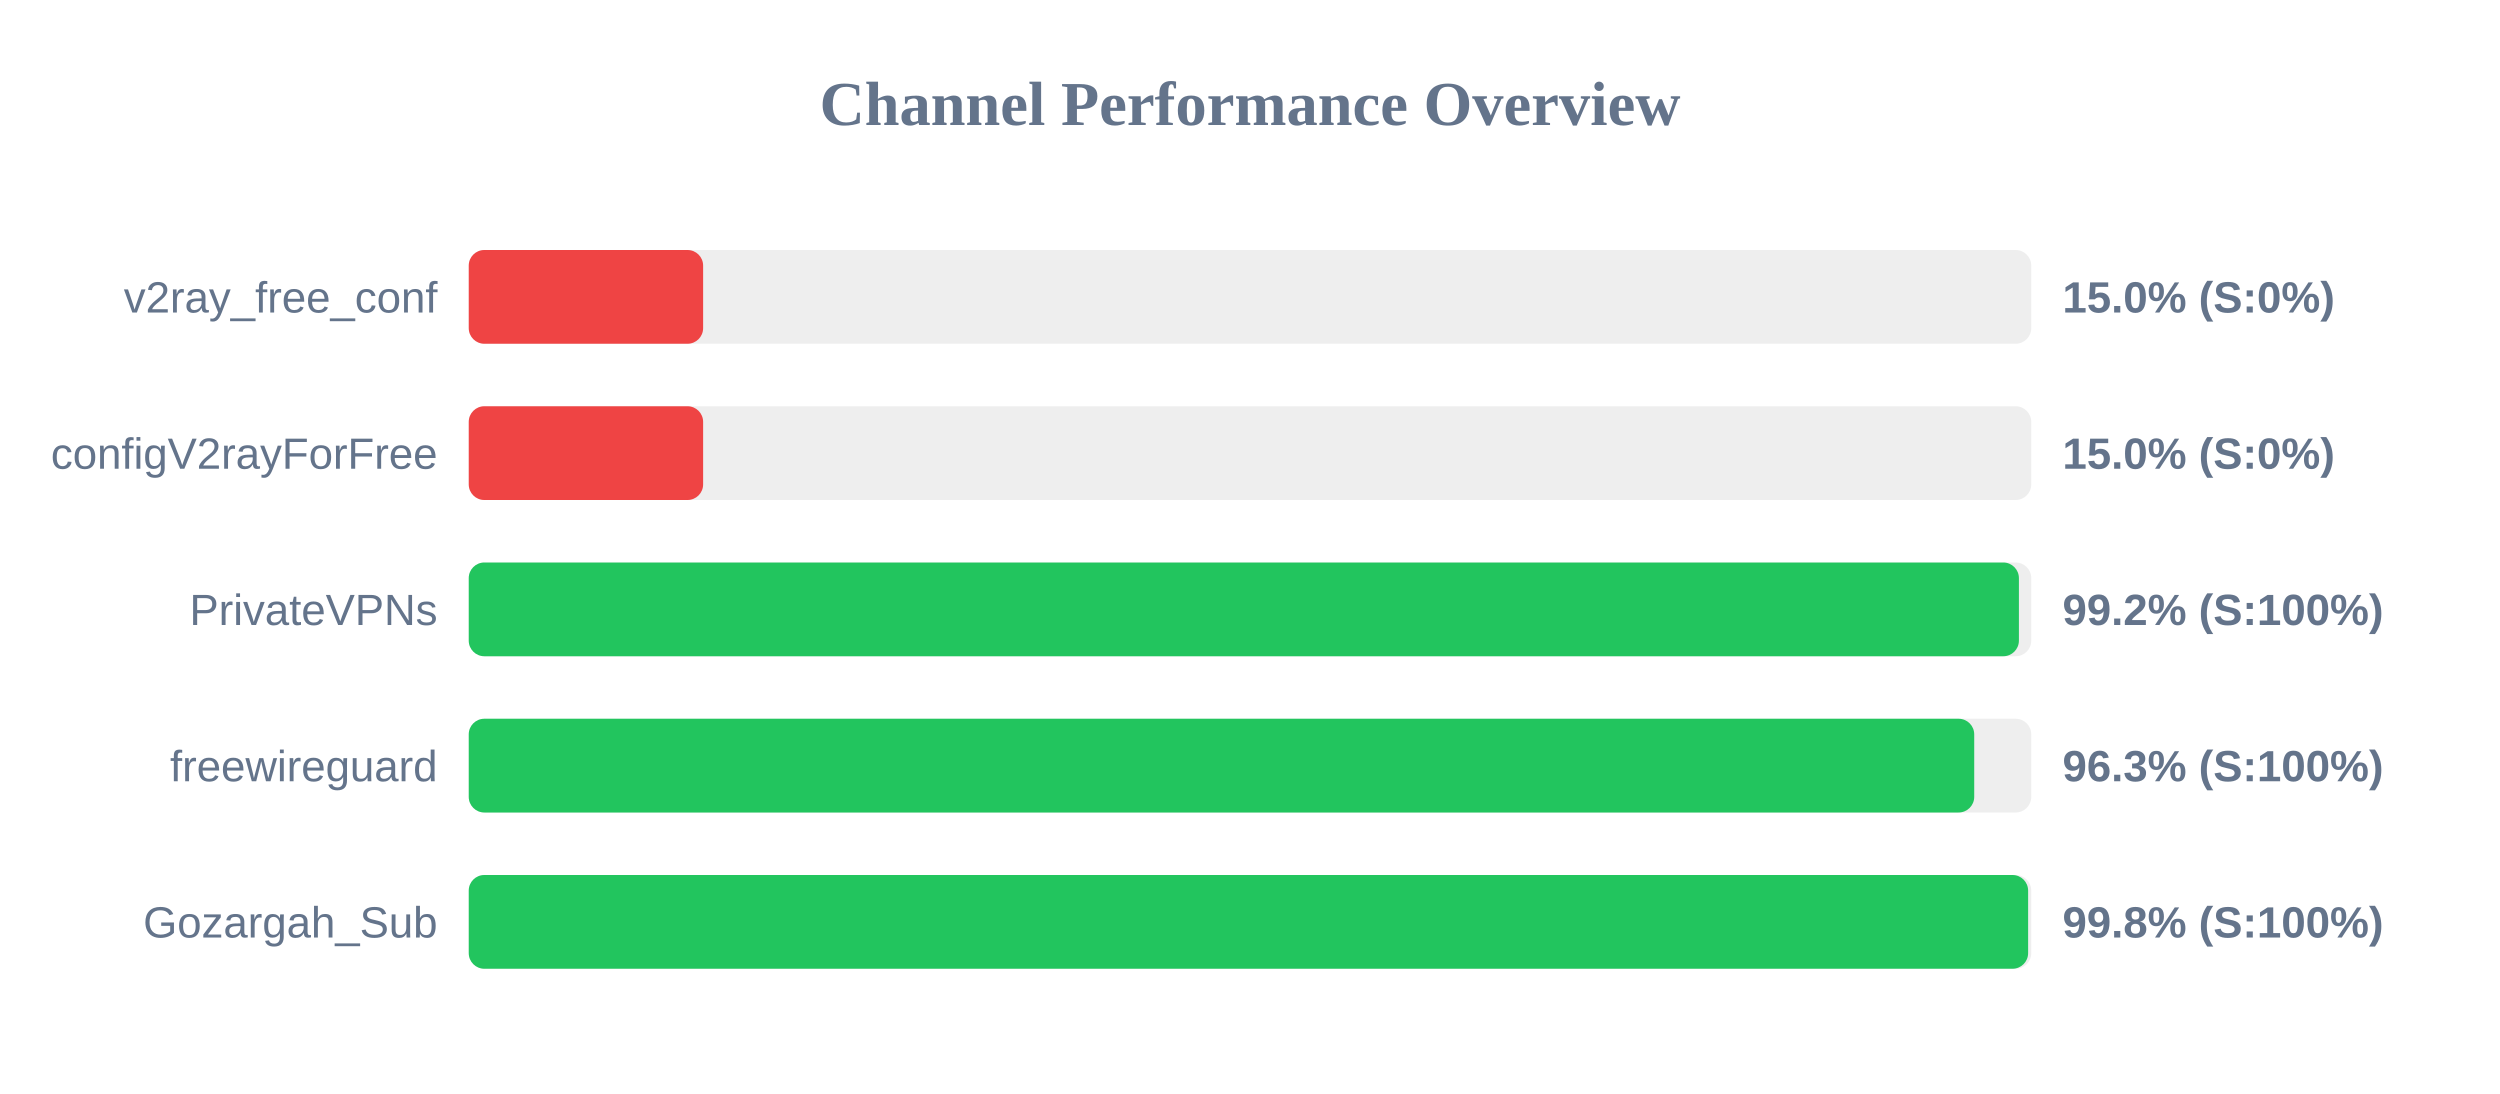
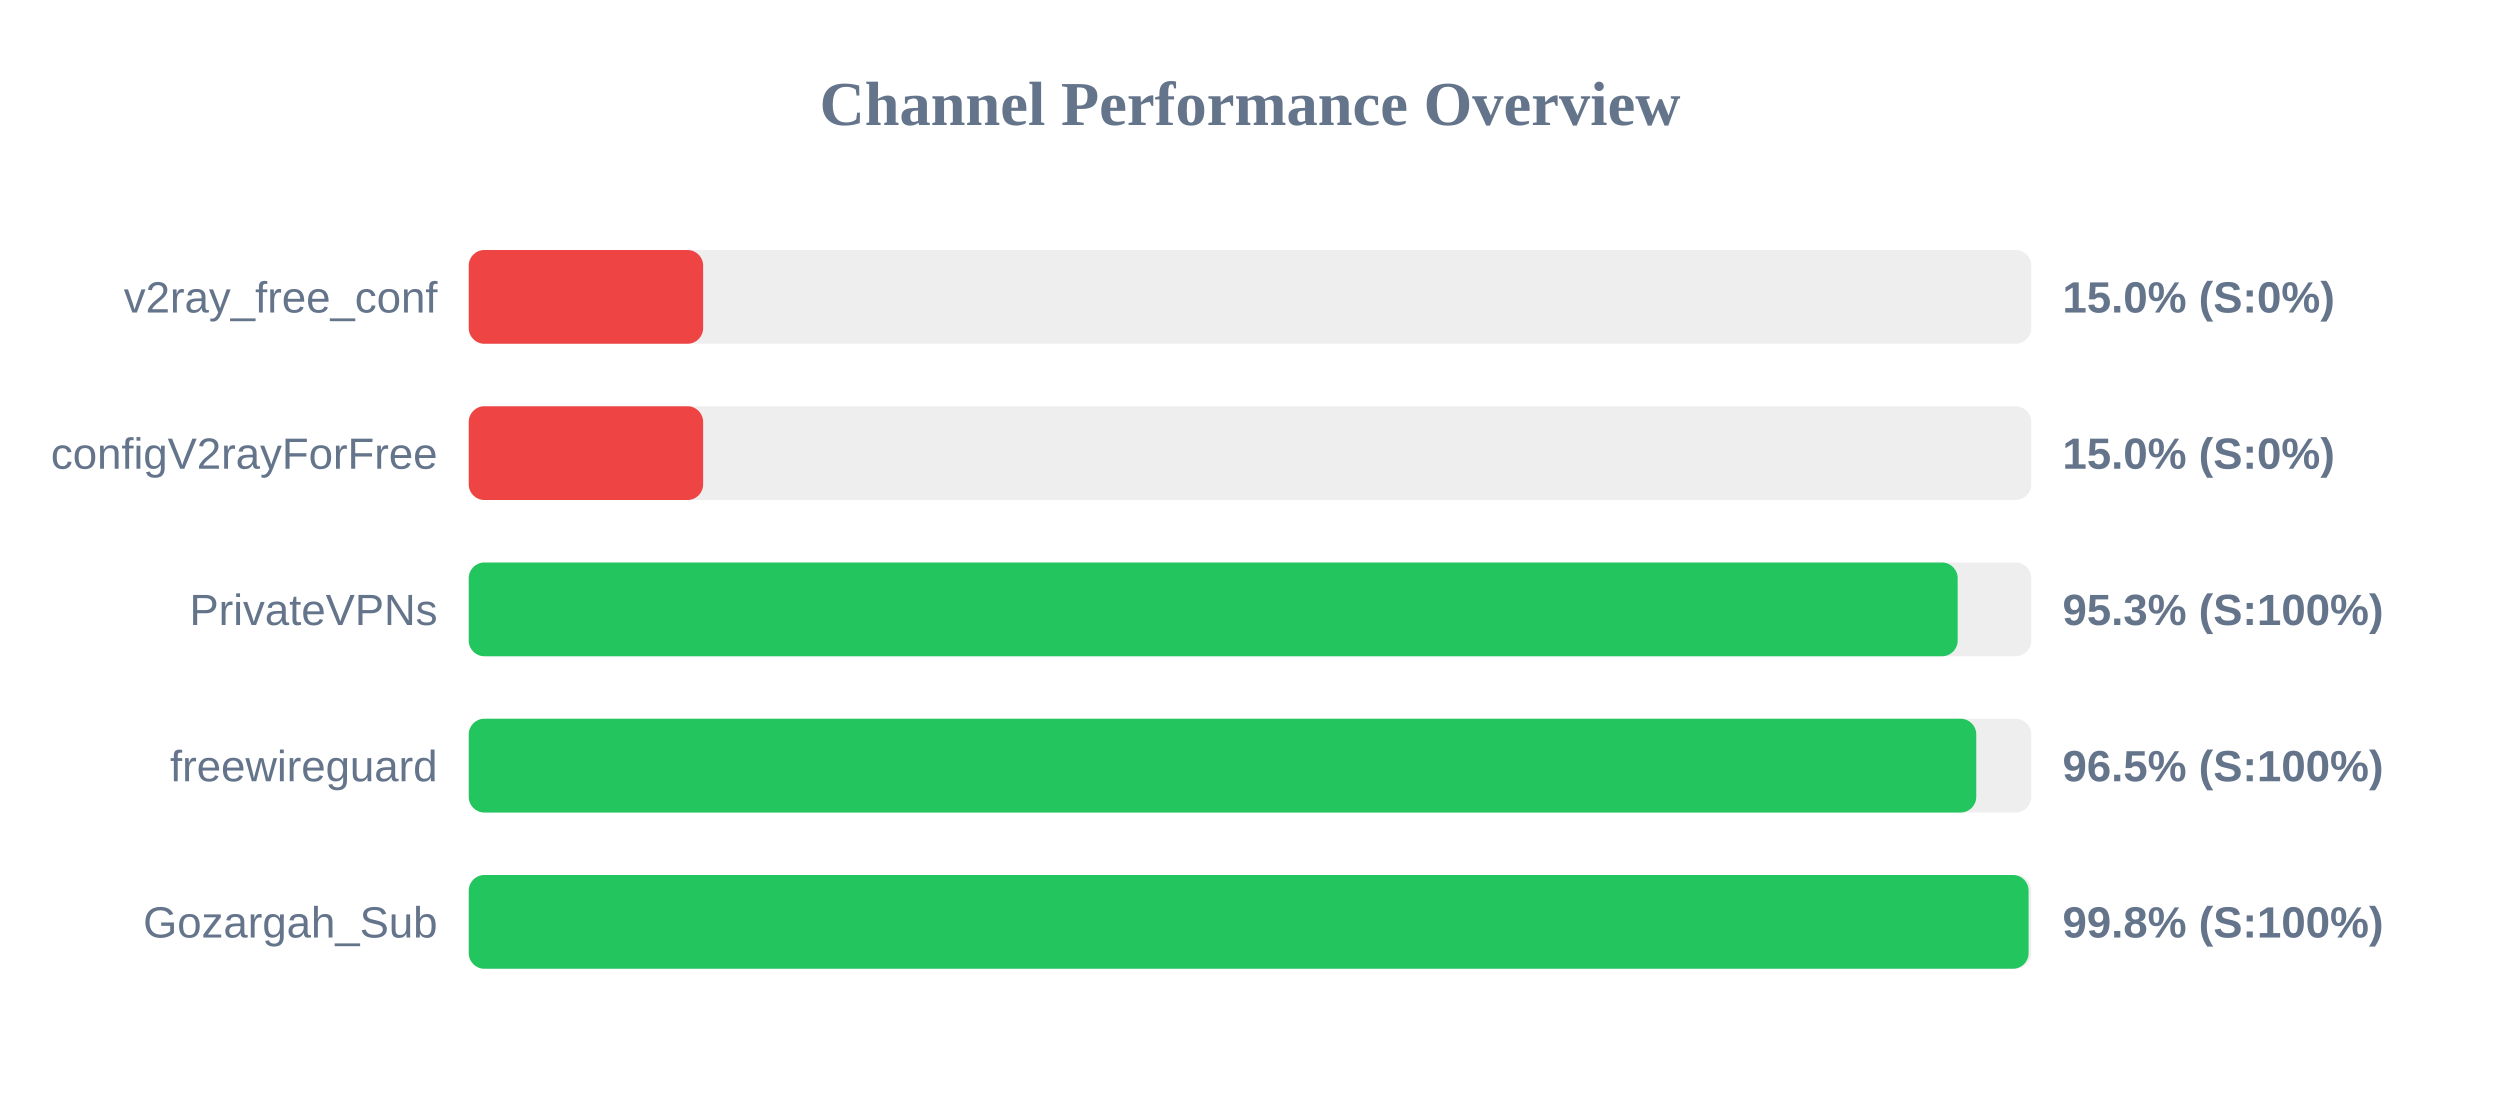
<svg xmlns="http://www.w3.org/2000/svg" width="800" height="350" version="1.1">
  <style>
        .row { font: 14px Arial; fill: #64748b; }
        .score { font: bold 14px Arial; fill: #64748b; }
    </style>
  <text x="400" y="40" text-anchor="middle" font-size="20px" font-weight="bold" fill="#64748b">Channel Performance Overview</text>
  <rect x="150" y="80" width="500" height="30" fill="#eee" rx="5" />
  <rect x="150" y="80" width="75.0" height="30" fill="#ef4444" rx="5" />
  <text x="140" y="100" text-anchor="end" class="row">v2ray_free_conf</text>
  <text x="660" y="100" text-anchor="start" class="score">15.0% (S:0%)</text>
  <rect x="150" y="130" width="500" height="30" fill="#eee" rx="5" />
  <rect x="150" y="130" width="75.0" height="30" fill="#ef4444" rx="5" />
  <text x="140" y="150" text-anchor="end" class="row">configV2rayForFree</text>
  <text x="660" y="150" text-anchor="start" class="score">15.0% (S:0%)</text>
  <rect x="150" y="180" width="500" height="30" fill="#eee" rx="5" />
-   <rect x="150" y="180" width="496.05" height="30" fill="#22c55e" rx="5" />
+   <rect x="150" y="180" width="476.45" height="30" fill="#22c55e" rx="5" />
  <text x="140" y="200" text-anchor="end" class="row">PrivateVPNs</text>
-   <text x="660" y="200" text-anchor="start" class="score">99.2% (S:100%)</text>
+   <text x="660" y="200" text-anchor="start" class="score">95.3% (S:100%)</text>
  <rect x="150" y="230" width="500" height="30" fill="#eee" rx="5" />
-   <rect x="150" y="230" width="481.75" height="30" fill="#22c55e" rx="5" />
+   <rect x="150" y="230" width="482.4" height="30" fill="#22c55e" rx="5" />
  <text x="140" y="250" text-anchor="end" class="row">freewireguard</text>
-   <text x="660" y="250" text-anchor="start" class="score">96.3% (S:100%)</text>
+   <text x="660" y="250" text-anchor="start" class="score">96.5% (S:100%)</text>
  <rect x="150" y="280" width="500" height="30" fill="#eee" rx="5" />
-   <rect x="150" y="280" width="499.0" height="30" fill="#22c55e" rx="5" />
+   <rect x="150" y="280" width="499.15" height="30" fill="#22c55e" rx="5" />
  <text x="140" y="300" text-anchor="end" class="row">Gozargah_Sub</text>
  <text x="660" y="300" text-anchor="start" class="score">99.8% (S:100%)</text>
</svg>
